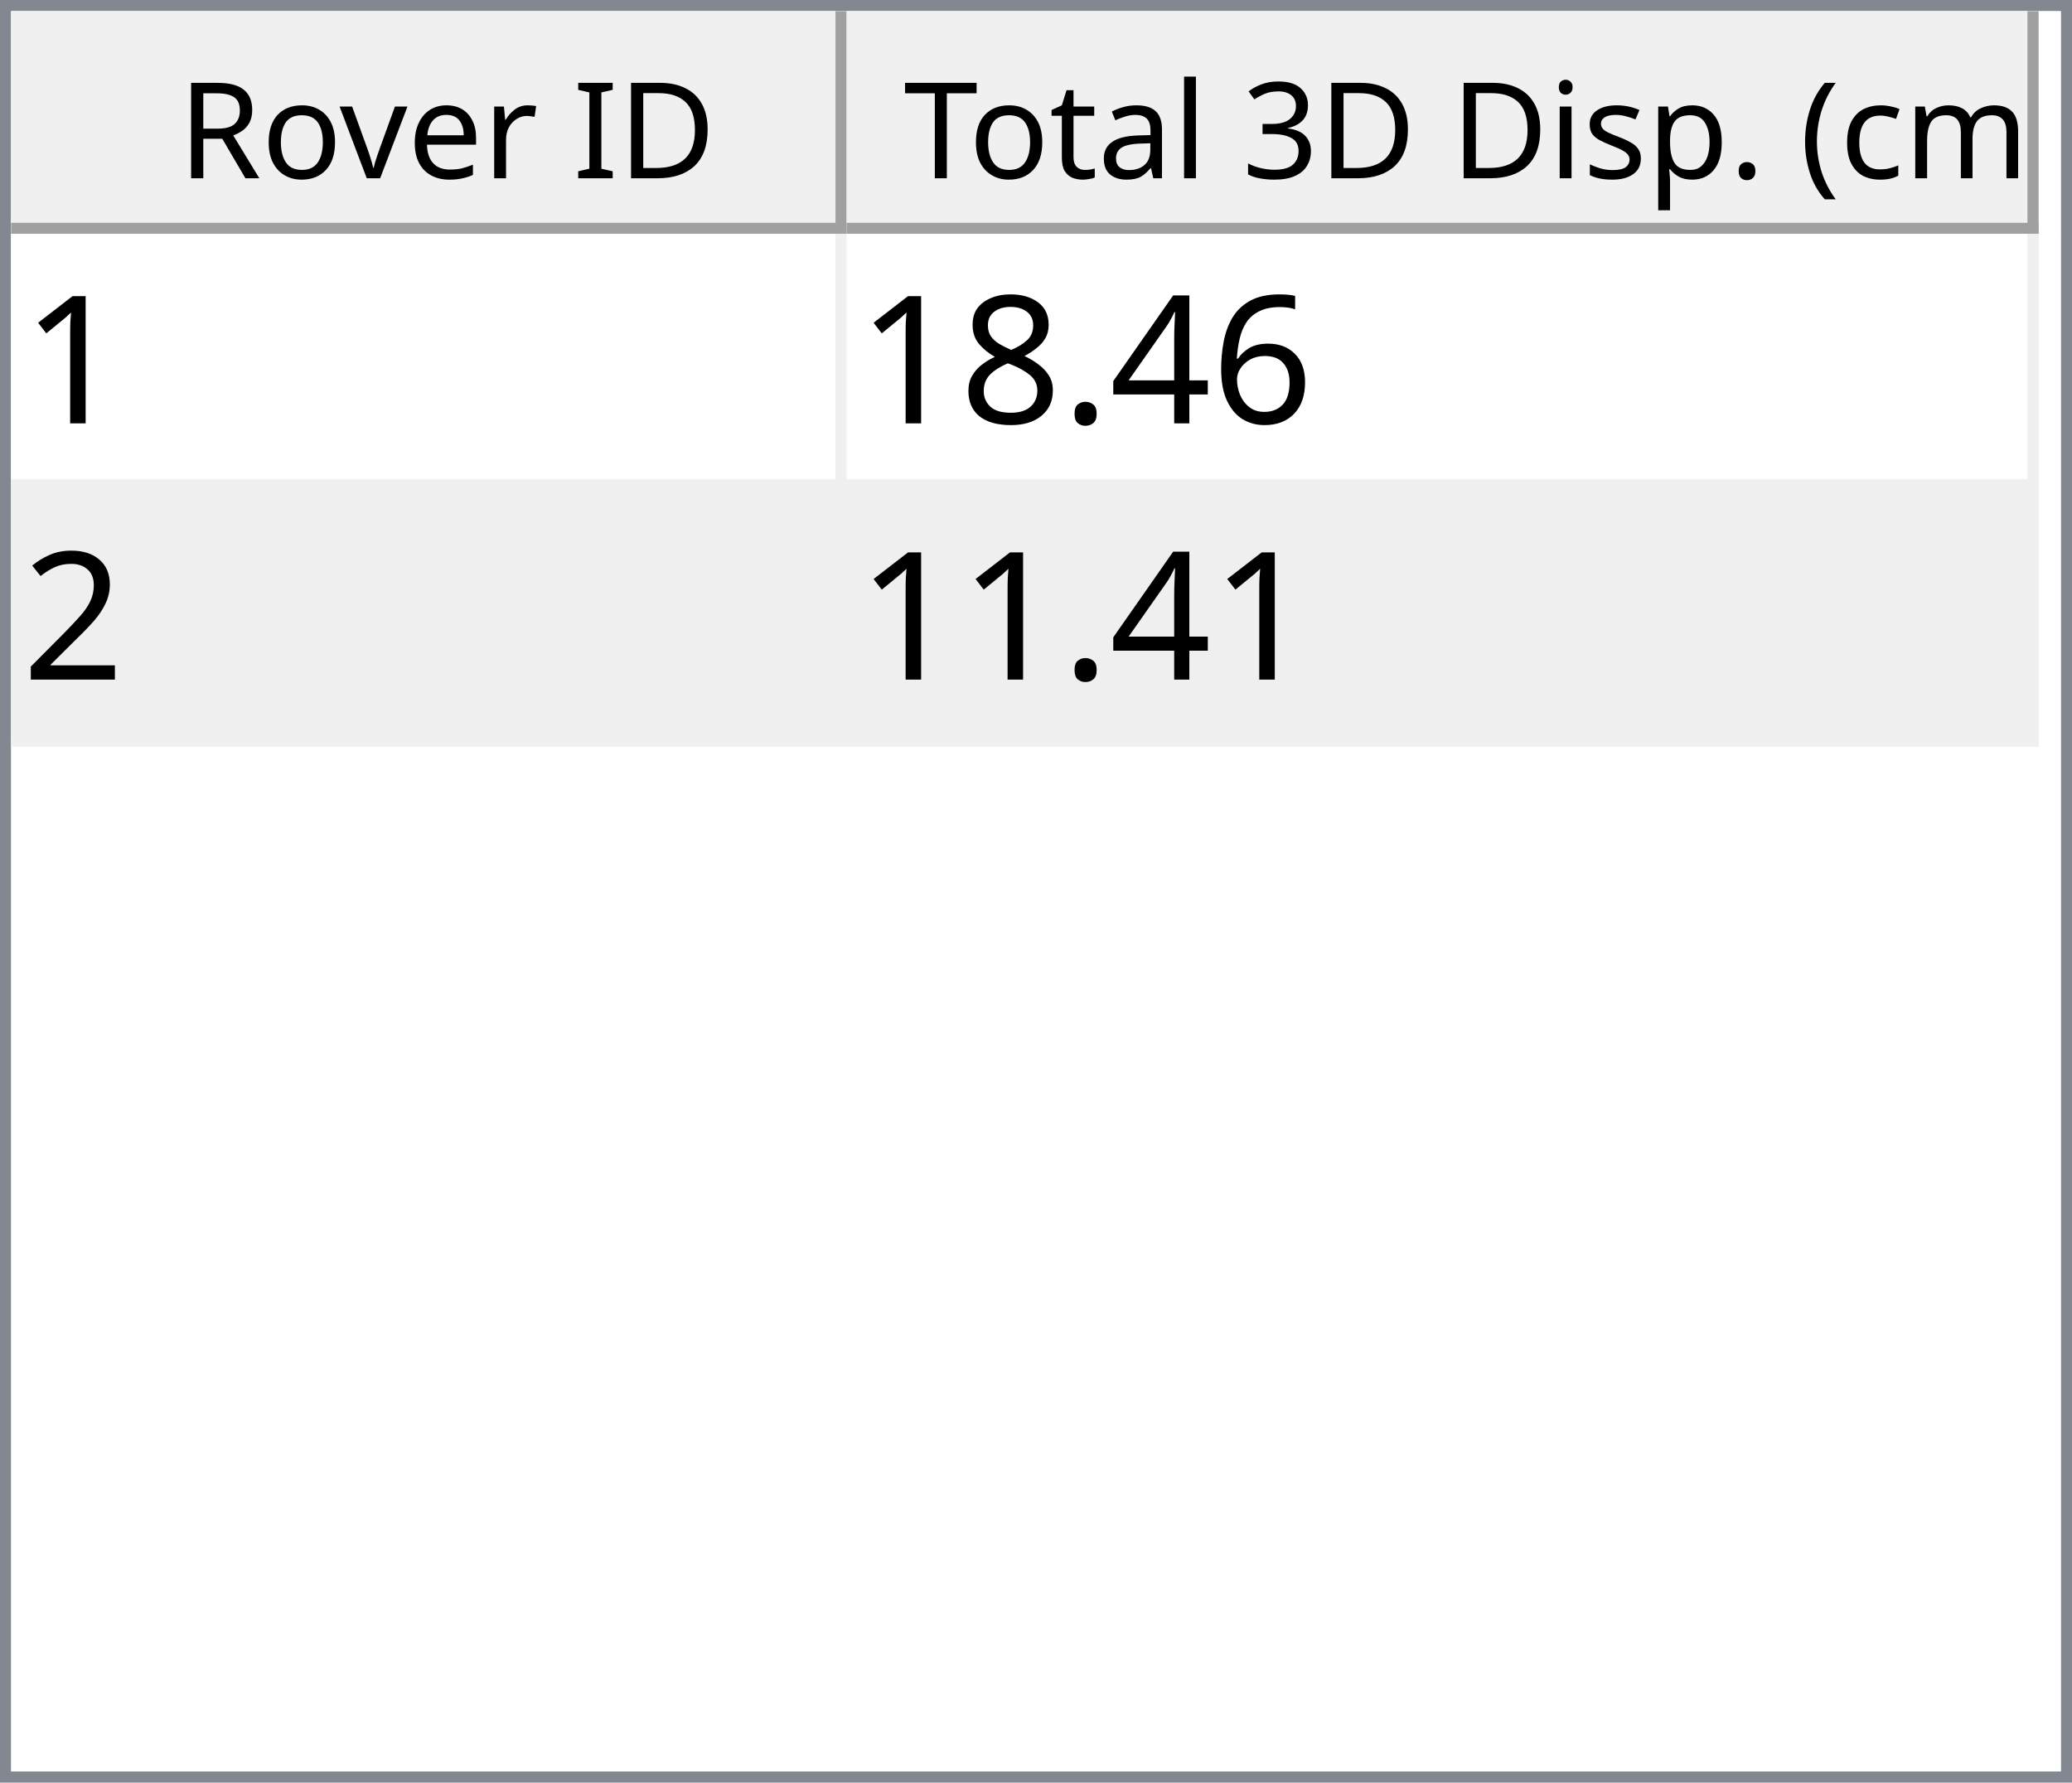
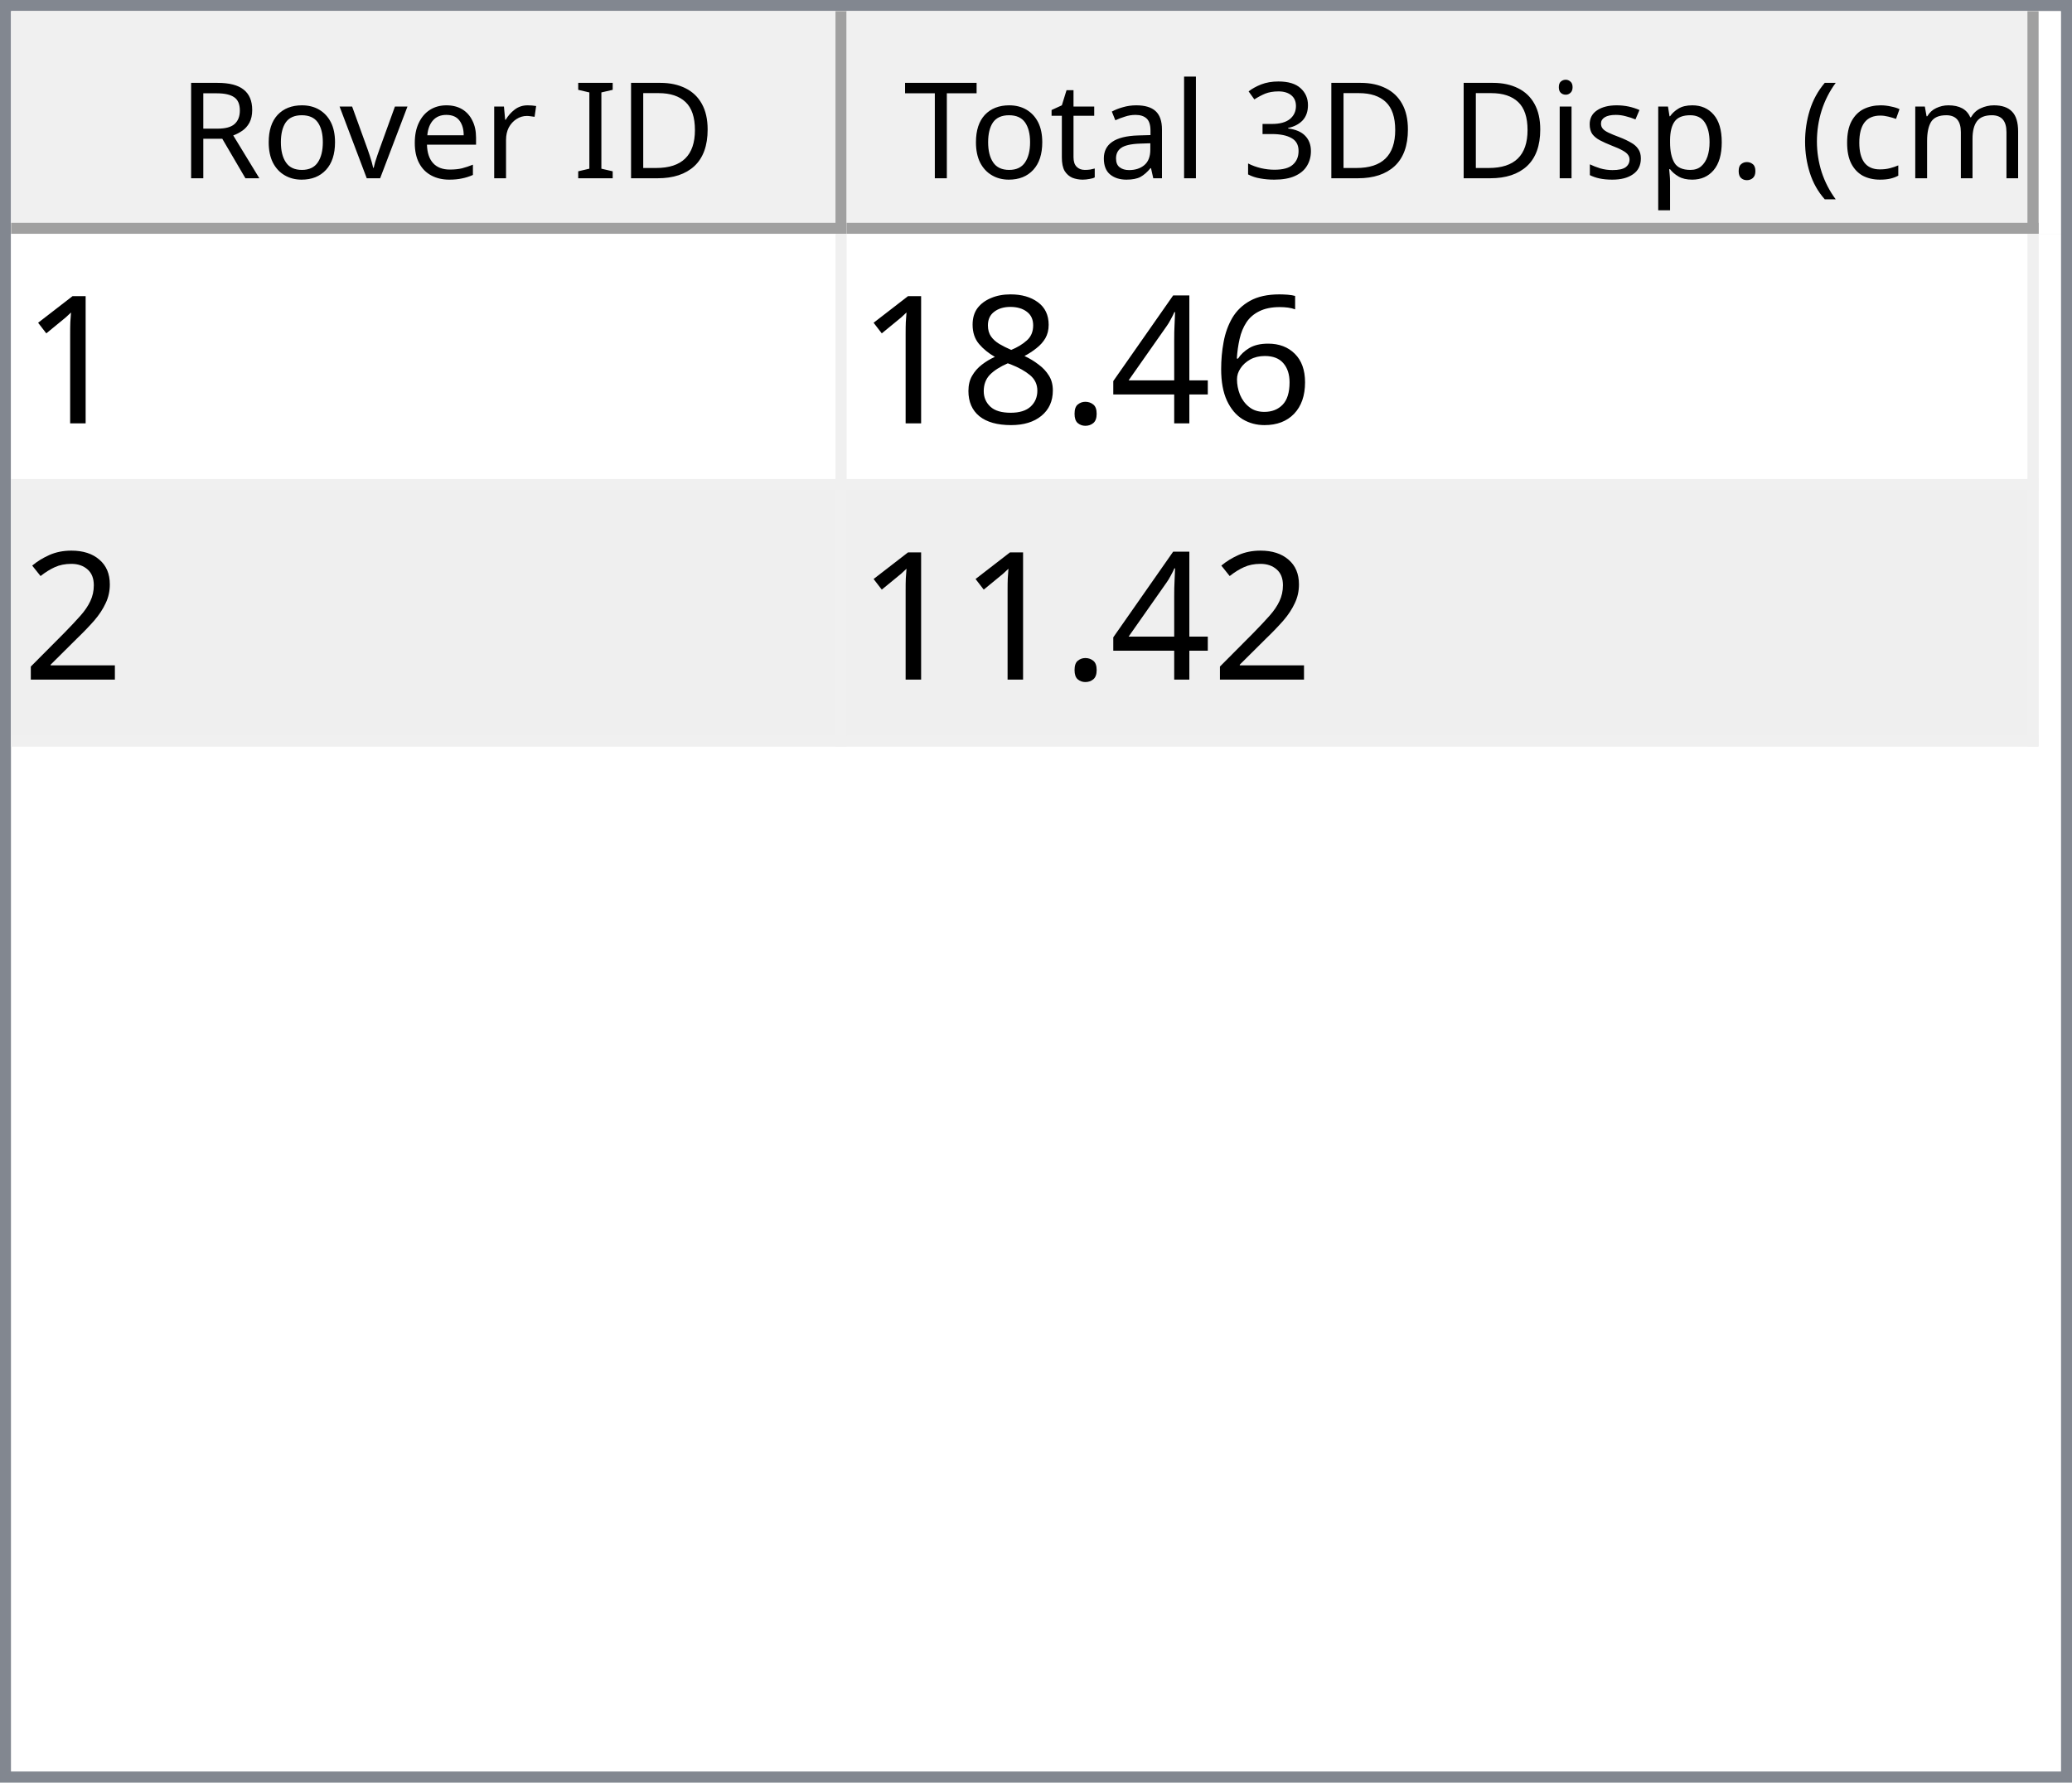
<svg xmlns="http://www.w3.org/2000/svg" style="fill-opacity:1; color-rendering:auto; color-interpolation:auto; text-rendering:auto; stroke:black; stroke-linecap:square; stroke-miterlimit:10; shape-rendering:auto; stroke-opacity:1; fill:black; stroke-dasharray:none; font-weight:normal; stroke-width:1; font-family:'Dialog'; font-style:normal; stroke-linejoin:miter; font-size:12px; stroke-dashoffset:0; image-rendering:auto;" width="186" height="160">
  <defs id="genericDefs" />
  <g>
    <defs id="defs1">
      <clipPath clipPathUnits="userSpaceOnUse" id="clipPath1">
        <path d="M0 0 L186 0 L186 160 L0 160 L0 0 Z" />
      </clipPath>
      <clipPath clipPathUnits="userSpaceOnUse" id="clipPath2">
        <path d="M0 0 L0 160 L186 160 L186 0 Z" />
      </clipPath>
      <clipPath clipPathUnits="userSpaceOnUse" id="clipPath3">
        <path d="M0 0 L0 20 L184 20 L184 0 Z" />
      </clipPath>
      <clipPath clipPathUnits="userSpaceOnUse" id="clipPath4">
        <path d="M0 0 L0 20 L75 20 L75 0 Z" />
      </clipPath>
      <clipPath clipPathUnits="userSpaceOnUse" id="clipPath5">
        <path d="M1 1 L1 19 L74 19 L74 1 Z" />
      </clipPath>
      <clipPath clipPathUnits="userSpaceOnUse" id="clipPath6">
        <path d="M0 0 L0 18 L73 18 L73 0 Z" />
      </clipPath>
      <clipPath clipPathUnits="userSpaceOnUse" id="clipPath7">
        <path d="M-0.5 -0.5 L-0.5 19.5 L74.5 19.5 L74.5 -0.5 Z" />
      </clipPath>
      <clipPath clipPathUnits="userSpaceOnUse" id="clipPath8">
        <path d="M0 0 L0 20 L107 20 L107 0 Z" />
      </clipPath>
      <clipPath clipPathUnits="userSpaceOnUse" id="clipPath9">
        <path d="M1 1 L1 19 L106 19 L106 1 Z" />
      </clipPath>
      <clipPath clipPathUnits="userSpaceOnUse" id="clipPath10">
        <path d="M0 0 L0 18 L105 18 L105 0 Z" />
      </clipPath>
      <clipPath clipPathUnits="userSpaceOnUse" id="clipPath11">
        <path d="M-0.5 -0.5 L-0.5 19.5 L106.5 19.5 L106.5 -0.5 Z" />
      </clipPath>
      <clipPath clipPathUnits="userSpaceOnUse" id="clipPath12">
        <path d="M0 0 L0 138 L184 138 L184 0 Z" />
      </clipPath>
      <clipPath clipPathUnits="userSpaceOnUse" id="clipPath13">
        <path d="M0 0 L0 46 L182 46 L182 0 Z" />
      </clipPath>
      <clipPath clipPathUnits="userSpaceOnUse" id="clipPath14">
        <path d="M-0.5 -0.5 L-0.5 45.5 L181.5 45.5 L181.5 -0.5 Z" />
      </clipPath>
      <clipPath clipPathUnits="userSpaceOnUse" id="clipPath15">
        <path d="M0 0 L0 22 L74 22 L74 0 Z" />
      </clipPath>
      <clipPath clipPathUnits="userSpaceOnUse" id="clipPath16">
        <path d="M0 0 L0 22 L106 22 L106 0 Z" />
      </clipPath>
      <font horiz-adv-x="64.551" id="font1">
        <font-face ascent="107.91" descent="25.098" units-per-em="100" style="font-style:normal; font-family:Segoe UI; font-weight:normal;" />
        <missing-glyph horiz-adv-x="64.551" d="M8.109 0 L8.109 68.266 L56.453 68.266 L56.453 0 L8.109 0 ZM15.328 7.234 L49.219 7.234 L49.219 61.031 L15.328 61.031 L15.328 7.234 Z" />
        <glyph unicode="D" horiz-adv-x="70.117" d="M9.188 0 L9.188 70.016 L28.516 70.016 Q65.531 70.016 65.531 35.891 Q65.531 19.672 55.25 9.836 Q44.969 0 27.734 0 L9.188 0 ZM17.391 62.594 L17.391 7.422 L27.828 7.422 Q41.609 7.422 49.273 14.797 Q56.938 22.172 56.938 35.688 Q56.938 62.594 28.328 62.594 L17.391 62.594 Z" />
        <glyph unicode="I" horiz-adv-x="26.611" d="M17.391 0 L9.188 0 L9.188 70.016 L17.391 70.016 L17.391 0 Z" />
        <glyph unicode=" " horiz-adv-x="27.393" d="" />
        <glyph unicode="r" horiz-adv-x="34.766" d="M34.188 41.891 Q32.078 43.5 28.125 43.5 Q23 43.5 19.555 38.672 Q16.109 33.844 16.109 25.484 L16.109 0 L8.109 0 L8.109 50 L16.109 50 L16.109 39.703 L16.312 39.703 Q18.016 44.969 21.531 47.922 Q25.047 50.875 29.391 50.875 Q32.516 50.875 34.188 50.203 L34.188 41.891 Z" />
        <glyph unicode="e" horiz-adv-x="52.295" d="M48.297 23 L12.984 23 Q13.188 14.656 17.484 10.109 Q21.781 5.562 29.297 5.562 Q37.75 5.562 44.828 11.141 L44.828 3.609 Q38.234 -1.172 27.391 -1.172 Q16.797 -1.172 10.742 5.641 Q4.688 12.453 4.688 24.812 Q4.688 36.469 11.305 43.82 Q17.922 51.172 27.734 51.172 Q37.547 51.172 42.922 44.828 Q48.297 38.484 48.297 27.203 L48.297 23 ZM40.094 29.781 Q40.047 36.719 36.75 40.578 Q33.453 44.438 27.594 44.438 Q21.922 44.438 17.969 40.383 Q14.016 36.328 13.094 29.781 L40.094 29.781 Z" />
        <glyph unicode="v" horiz-adv-x="47.9" d="M47.406 50 L27.484 0 L19.625 0 L0.688 50 L9.469 50 L22.172 13.672 Q23.578 9.672 23.922 6.688 L24.125 6.688 Q24.609 10.453 25.688 13.484 L38.969 50 L47.406 50 Z" />
        <glyph unicode="o" horiz-adv-x="58.594" d="M29 -1.172 Q17.922 -1.172 11.305 5.836 Q4.688 12.844 4.688 24.422 Q4.688 37.016 11.57 44.094 Q18.453 51.172 30.172 51.172 Q41.359 51.172 47.633 44.289 Q53.906 37.406 53.906 25.203 Q53.906 13.234 47.141 6.031 Q40.375 -1.172 29 -1.172 ZM29.594 44.438 Q21.875 44.438 17.383 39.188 Q12.891 33.938 12.891 24.703 Q12.891 15.828 17.43 10.695 Q21.969 5.562 29.594 5.562 Q37.359 5.562 41.531 10.594 Q45.703 15.625 45.703 24.906 Q45.703 34.281 41.531 39.359 Q37.359 44.438 29.594 44.438 Z" />
        <glyph unicode="R" horiz-adv-x="59.814" d="M59.375 0 L49.609 0 L37.891 19.625 Q36.281 22.359 34.766 24.289 Q33.25 26.219 31.664 27.438 Q30.078 28.656 28.25 29.219 Q26.422 29.781 24.125 29.781 L17.391 29.781 L17.391 0 L9.188 0 L9.188 70.016 L30.078 70.016 Q34.672 70.016 38.555 68.867 Q42.438 67.719 45.289 65.375 Q48.141 63.031 49.758 59.547 Q51.375 56.062 51.375 51.375 Q51.375 47.703 50.273 44.656 Q49.172 41.609 47.148 39.211 Q45.125 36.812 42.266 35.133 Q39.406 33.453 35.844 32.516 L35.844 32.328 Q37.594 31.547 38.891 30.547 Q40.188 29.547 41.359 28.18 Q42.531 26.812 43.68 25.078 Q44.828 23.344 46.234 21.047 L59.375 0 ZM17.391 62.594 L17.391 37.203 L28.516 37.203 Q31.594 37.203 34.203 38.133 Q36.812 39.062 38.719 40.797 Q40.625 42.531 41.703 45.047 Q42.781 47.562 42.781 50.688 Q42.781 56.297 39.141 59.445 Q35.5 62.594 28.609 62.594 L17.391 62.594 Z" />
        <glyph unicode=")" horiz-adv-x="30.176" d="M8.297 -15.922 L1.172 -15.922 Q16.406 2.344 16.406 26.812 Q16.406 51.469 1.078 70.016 L8.297 70.016 Q23.531 52.156 23.531 26.703 Q23.531 1.375 8.297 -15.922 Z" />
        <glyph unicode="m" horiz-adv-x="86.133" d="M79.109 0 L71.094 0 L71.094 28.719 Q71.094 37.016 68.531 40.727 Q65.969 44.438 59.906 44.438 Q54.781 44.438 51.195 39.75 Q47.609 35.062 47.609 28.516 L47.609 0 L39.594 0 L39.594 29.688 Q39.594 44.438 28.219 44.438 Q22.953 44.438 19.531 40.016 Q16.109 35.594 16.109 28.516 L16.109 0 L8.109 0 L8.109 50 L16.109 50 L16.109 42.094 L16.312 42.094 Q21.625 51.172 31.844 51.172 Q36.969 51.172 40.773 48.312 Q44.578 45.453 46 40.828 Q51.562 51.172 62.594 51.172 Q79.109 51.172 79.109 30.812 L79.109 0 Z" />
        <glyph unicode="c" horiz-adv-x="46.191" d="M42.188 2.297 Q36.422 -1.172 28.516 -1.172 Q17.828 -1.172 11.258 5.789 Q4.688 12.75 4.688 23.828 Q4.688 36.188 11.766 43.68 Q18.844 51.172 30.672 51.172 Q37.25 51.172 42.281 48.734 L42.281 40.531 Q36.719 44.438 30.375 44.438 Q22.703 44.438 17.797 38.945 Q12.891 33.453 12.891 24.516 Q12.891 15.719 17.508 10.641 Q22.125 5.562 29.891 5.562 Q36.422 5.562 42.188 9.906 L42.188 2.297 Z" />
        <glyph unicode="(" horiz-adv-x="30.176" d="M29.109 -15.922 L21.969 -15.922 Q6.844 1.375 6.844 26.703 Q6.844 52.156 21.969 70.016 L29.203 70.016 Q13.875 51.469 13.875 26.812 Q13.875 2.344 29.109 -15.922 Z" />
        <glyph unicode="." horiz-adv-x="21.68" d="M10.891 -1.078 Q8.641 -1.078 7.055 0.539 Q5.469 2.156 5.469 4.391 Q5.469 6.641 7.055 8.273 Q8.641 9.906 10.891 9.906 Q13.188 9.906 14.797 8.273 Q16.406 6.641 16.406 4.391 Q16.406 2.156 14.797 0.539 Q13.188 -1.078 10.891 -1.078 Z" />
        <glyph unicode="p" horiz-adv-x="58.789" d="M16.312 7.234 L16.109 7.234 L16.109 -23 L8.109 -23 L8.109 50 L16.109 50 L16.109 41.219 L16.312 41.219 Q22.219 51.172 33.594 51.172 Q43.266 51.172 48.688 44.461 Q54.109 37.75 54.109 26.469 Q54.109 13.922 48 6.375 Q41.891 -1.172 31.297 -1.172 Q21.578 -1.172 16.312 7.234 ZM16.109 27.391 L16.109 20.406 Q16.109 14.203 20.141 9.883 Q24.172 5.562 30.375 5.562 Q37.641 5.562 41.773 11.133 Q45.906 16.703 45.906 26.609 Q45.906 34.969 42.047 39.703 Q38.188 44.438 31.594 44.438 Q24.609 44.438 20.359 39.578 Q16.109 34.719 16.109 27.391 Z" />
        <glyph unicode="s" horiz-adv-x="42.432" d="M5.078 1.812 L5.078 10.406 Q11.625 5.562 19.484 5.562 Q30.031 5.562 30.031 12.594 Q30.031 14.594 29.125 15.992 Q28.219 17.391 26.68 18.461 Q25.141 19.531 23.07 20.383 Q21 21.234 18.609 22.172 Q15.281 23.484 12.766 24.828 Q10.25 26.172 8.57 27.859 Q6.891 29.547 6.031 31.695 Q5.172 33.844 5.172 36.719 Q5.172 40.234 6.789 42.945 Q8.406 45.656 11.086 47.484 Q13.766 49.312 17.211 50.242 Q20.656 51.172 24.312 51.172 Q30.812 51.172 35.938 48.922 L35.938 40.828 Q30.422 44.438 23.25 44.438 Q21 44.438 19.195 43.922 Q17.391 43.406 16.094 42.477 Q14.797 41.547 14.086 40.258 Q13.375 38.969 13.375 37.406 Q13.375 35.453 14.086 34.133 Q14.797 32.812 16.164 31.789 Q17.531 30.766 19.484 29.938 Q21.438 29.109 23.922 28.125 Q27.25 26.859 29.883 25.516 Q32.516 24.172 34.375 22.484 Q36.234 20.797 37.234 18.602 Q38.234 16.406 38.234 13.375 Q38.234 9.672 36.602 6.938 Q34.969 4.203 32.234 2.398 Q29.5 0.594 25.93 -0.289 Q22.359 -1.172 18.453 -1.172 Q10.75 -1.172 5.078 1.812 Z" />
        <glyph unicode="i" horiz-adv-x="24.219" d="M12.203 62.703 Q10.062 62.703 8.547 64.164 Q7.031 65.625 7.031 67.875 Q7.031 70.125 8.547 71.609 Q10.062 73.094 12.203 73.094 Q14.406 73.094 15.945 71.609 Q17.484 70.125 17.484 67.875 Q17.484 65.719 15.945 64.211 Q14.406 62.703 12.203 62.703 ZM16.109 0 L8.109 0 L8.109 50 L16.109 50 L16.109 0 Z" />
        <glyph unicode="3" horiz-adv-x="53.906" d="M46.531 19.828 Q46.531 15.094 44.75 11.211 Q42.969 7.328 39.719 4.57 Q36.469 1.812 31.93 0.297 Q27.391 -1.219 21.922 -1.219 Q11.922 -1.219 6 2.594 L6 11.188 Q13.094 5.609 22.219 5.609 Q25.875 5.609 28.828 6.539 Q31.781 7.469 33.906 9.227 Q36.031 10.984 37.18 13.477 Q38.328 15.969 38.328 19.094 Q38.328 32.812 18.797 32.812 L12.984 32.812 L12.984 39.594 L18.5 39.594 Q35.797 39.594 35.797 52.484 Q35.797 64.406 22.609 64.406 Q15.188 64.406 8.688 59.422 L8.688 67.188 Q15.375 71.188 24.609 71.188 Q29 71.188 32.57 69.969 Q36.141 68.75 38.68 66.555 Q41.219 64.359 42.609 61.281 Q44 58.203 44 54.5 Q44 40.672 30.031 36.719 L30.031 36.531 Q33.594 36.141 36.625 34.797 Q39.656 33.453 41.852 31.305 Q44.047 29.156 45.289 26.25 Q46.531 23.344 46.531 19.828 Z" />
        <glyph unicode="l" horiz-adv-x="24.219" d="M16.109 0 L8.109 0 L8.109 74.031 L16.109 74.031 L16.109 0 Z" />
        <glyph unicode="a" horiz-adv-x="50.879" d="M43.891 0 L35.891 0 L35.891 7.812 L35.688 7.812 Q30.469 -1.172 20.312 -1.172 Q12.844 -1.172 8.617 2.781 Q4.391 6.734 4.391 13.281 Q4.391 27.297 20.906 29.594 L35.891 31.688 Q35.891 44.438 25.594 44.438 Q16.547 44.438 9.281 38.281 L9.281 46.484 Q16.656 51.172 26.266 51.172 Q43.891 51.172 43.891 32.516 L43.891 0 ZM35.891 25.297 L23.828 23.641 Q18.266 22.859 15.43 20.875 Q12.594 18.891 12.594 13.875 Q12.594 10.203 15.211 7.883 Q17.828 5.562 22.172 5.562 Q28.125 5.562 32.008 9.742 Q35.891 13.922 35.891 20.312 L35.891 25.297 Z" />
        <glyph unicode="t" horiz-adv-x="33.887" d="M31.297 0.484 Q28.469 -1.078 23.828 -1.078 Q10.688 -1.078 10.688 13.578 L10.688 43.172 L2.094 43.172 L2.094 50 L10.688 50 L10.688 62.203 L18.703 64.797 L18.703 50 L31.297 50 L31.297 43.172 L18.703 43.172 L18.703 14.984 Q18.703 9.969 20.414 7.82 Q22.125 5.672 26.078 5.672 Q29.109 5.672 31.297 7.328 L31.297 0.484 Z" />
        <glyph unicode="T" horiz-adv-x="52.393" d="M50.594 62.594 L30.375 62.594 L30.375 0 L22.172 0 L22.172 62.594 L2 62.594 L2 70.016 L50.594 70.016 L50.594 62.594 Z" />
      </font>
      <font horiz-adv-x="75.0" id="font2">
        <font-face ascent="100.537" descent="21.973" units-per-em="100" style="font-style:normal; font-family:sans-serif; font-weight:normal;" />
        <missing-glyph horiz-adv-x="75.0" d="M12.5 0 L12.5 62.5 L62.5 62.5 L62.5 0 L12.5 0 ZM14.062 1.562 L60.938 1.562 L60.938 60.938 L14.062 60.938 L14.062 1.562 Z" />
        <glyph unicode="1" horiz-adv-x="55.615" d="M37.25 0 L28.469 0 L28.469 56 Q25.297 52.984 20.141 49.953 Q14.984 46.922 10.891 45.406 L10.891 53.906 Q18.266 57.375 23.781 62.305 Q29.297 67.234 31.594 71.875 L37.25 71.875 L37.25 0 Z" />
        <glyph unicode="6" horiz-adv-x="55.615" d="M49.75 54.047 L41.016 53.375 Q39.844 58.547 37.703 60.891 Q34.125 64.656 28.906 64.656 Q24.703 64.656 21.531 62.312 Q17.391 59.281 14.992 53.469 Q12.594 47.656 12.5 36.922 Q15.672 41.75 20.266 44.094 Q24.859 46.438 29.891 46.438 Q38.672 46.438 44.852 39.969 Q51.031 33.5 51.031 23.25 Q51.031 16.5 48.125 10.719 Q45.219 4.938 40.141 1.859 Q35.062 -1.219 28.609 -1.219 Q17.625 -1.219 10.695 6.859 Q3.766 14.938 3.766 33.5 Q3.766 54.25 11.422 63.672 Q18.109 71.875 29.438 71.875 Q37.891 71.875 43.289 67.141 Q48.688 62.406 49.75 54.047 ZM13.875 23.188 Q13.875 18.656 15.797 14.508 Q17.719 10.359 21.188 8.18 Q24.656 6 28.469 6 Q34.031 6 38.039 10.492 Q42.047 14.984 42.047 22.703 Q42.047 30.125 38.086 34.398 Q34.125 38.672 28.125 38.672 Q22.172 38.672 18.023 34.398 Q13.875 30.125 13.875 23.188 Z" />
        <glyph unicode="4" horiz-adv-x="55.615" d="M32.328 0 L32.328 17.141 L1.266 17.141 L1.266 25.203 L33.938 71.578 L41.109 71.578 L41.109 25.203 L50.781 25.203 L50.781 17.141 L41.109 17.141 L41.109 0 L32.328 0 ZM32.328 25.203 L32.328 57.469 L9.906 25.203 L32.328 25.203 Z" />
        <glyph unicode="." horiz-adv-x="27.783" d="M9.078 0 L9.078 10.016 L19.094 10.016 L19.094 0 L9.078 0 Z" />
        <glyph unicode="8" horiz-adv-x="55.615" d="M17.672 38.812 Q12.203 40.828 9.57 44.539 Q6.938 48.25 6.938 53.422 Q6.938 61.234 12.555 66.555 Q18.172 71.875 27.484 71.875 Q36.859 71.875 42.578 66.43 Q48.297 60.984 48.297 53.172 Q48.297 48.188 45.68 44.508 Q43.062 40.828 37.75 38.812 Q44.344 36.672 47.781 31.883 Q51.219 27.094 51.219 20.453 Q51.219 11.281 44.727 5.031 Q38.234 -1.219 27.641 -1.219 Q17.047 -1.219 10.547 5.055 Q4.047 11.328 4.047 20.703 Q4.047 27.688 7.594 32.398 Q11.141 37.109 17.672 38.812 ZM15.922 53.719 Q15.922 48.641 19.195 45.414 Q22.469 42.188 27.688 42.188 Q32.766 42.188 36.016 45.383 Q39.266 48.578 39.266 53.219 Q39.266 58.062 35.914 61.359 Q32.562 64.656 27.594 64.656 Q22.562 64.656 19.242 61.43 Q15.922 58.203 15.922 53.719 ZM13.094 20.656 Q13.094 16.891 14.875 13.375 Q16.656 9.859 20.172 7.93 Q23.688 6 27.734 6 Q34.031 6 38.133 10.055 Q42.234 14.109 42.234 20.359 Q42.234 26.703 38.016 30.859 Q33.797 35.016 27.438 35.016 Q21.234 35.016 17.164 30.914 Q13.094 26.812 13.094 20.656 Z" />
        <glyph unicode="2" horiz-adv-x="55.615" d="M50.344 8.453 L50.344 0 L3.031 0 Q2.938 3.172 4.047 6.109 Q5.859 10.938 9.836 15.625 Q13.812 20.312 21.344 26.469 Q33.016 36.031 37.117 41.625 Q41.219 47.219 41.219 52.203 Q41.219 57.422 37.477 61.008 Q33.734 64.594 27.734 64.594 Q21.391 64.594 17.578 60.789 Q13.766 56.984 13.719 50.25 L4.688 51.172 Q5.609 61.281 11.664 66.578 Q17.719 71.875 27.938 71.875 Q38.234 71.875 44.242 66.164 Q50.25 60.453 50.25 52 Q50.25 47.703 48.492 43.555 Q46.734 39.406 42.656 34.812 Q38.578 30.219 29.109 22.219 Q21.188 15.578 18.945 13.211 Q16.703 10.844 15.234 8.453 L50.344 8.453 Z" />
      </font>
    </defs>
    <g style="fill:white; stroke:white;">
      <rect x="0" y="0" width="186" style="clip-path:url(#clipPath1); stroke:none;" height="160" />
    </g>
    <g style="fill:white; text-rendering:optimizeSpeed; color-rendering:optimizeSpeed; image-rendering:optimizeSpeed; shape-rendering:crispEdges; stroke:white; color-interpolation:sRGB;">
      <rect x="0" width="186" height="160" y="0" style="stroke:none;" />
      <path style="stroke:none;" d="M0 160 L186 160 L186 0 L0 0 Z" />
    </g>
    <g style="fill:rgb(240,240,240); font-family:'Segoe UI'; stroke:rgb(240,240,240);">
      <rect x="0" y="0" width="186" style="clip-path:url(#clipPath2); stroke:none;" height="160" />
    </g>
    <g style="fill:rgb(130,135,144); font-family:'Segoe UI'; stroke:rgb(130,135,144);">
      <path d="M0 0 L186 0 L186 160 L0 160 L0 0 ZM1 1 L185 1 L185 159 L1 159 L1 1 Z" style="fill-rule:evenodd; clip-path:url(#clipPath2); stroke:none;" />
    </g>
    <g style="fill:white; font-family:'Segoe UI'; stroke:white;" transform="translate(1,1)">
      <rect x="0" y="0" width="184" style="clip-path:url(#clipPath3); stroke:none;" height="20" />
    </g>
    <g style="fill:rgb(240,240,240); font-family:'Segoe UI'; stroke:rgb(240,240,240);" transform="translate(1,1)">
      <rect x="0" y="0" width="75" style="clip-path:url(#clipPath4); stroke:none;" height="20" />
    </g>
    <g style="font-family:'Segoe UI';" transform="translate(2,2)">
      <text x="14" xml:space="preserve" y="14" style="clip-path:url(#clipPath6); stroke:none;">Rover ID</text>
    </g>
    <g style="fill:rgb(160,160,160); font-family:'Segoe UI'; stroke:rgb(160,160,160); stroke-linejoin:bevel;" transform="translate(1.5,1.5)">
      <line x1="74" x2="74" y1="0" style="fill:none; clip-path:url(#clipPath7);" y2="19" />
    </g>
    <g style="fill:rgb(160,160,160); font-family:'Segoe UI'; stroke:rgb(160,160,160); stroke-linejoin:bevel;" transform="matrix(1,0,0,1,1,1) translate(0.5,0.5)">
      <line x1="0" x2="74" y1="19" style="fill:none; clip-path:url(#clipPath7);" y2="19" />
    </g>
    <g style="fill:rgb(240,240,240); font-family:'Segoe UI'; stroke:rgb(240,240,240);" transform="translate(76,1)">
      <rect x="0" y="0" width="107" style="clip-path:url(#clipPath8); stroke:none;" height="20" />
    </g>
    <g style="font-family:'Segoe UI';" transform="translate(77,2)">
      <text x="1" xml:space="preserve" y="14" style="clip-path:url(#clipPath10); stroke:none;"> Total 3D Disp. (cm)</text>
    </g>
    <g style="fill:rgb(160,160,160); font-family:'Segoe UI'; stroke:rgb(160,160,160); stroke-linejoin:bevel;" transform="translate(76.5,1.5)">
      <line x1="106" x2="106" y1="0" style="fill:none; clip-path:url(#clipPath11);" y2="19" />
    </g>
    <g style="fill:rgb(160,160,160); font-family:'Segoe UI'; stroke:rgb(160,160,160); stroke-linejoin:bevel;" transform="matrix(1,0,0,1,76,1) translate(0.5,0.5)">
      <line x1="0" x2="106" y1="19" style="fill:none; clip-path:url(#clipPath11);" y2="19" />
    </g>
    <g style="fill:white; font-family:'Segoe UI'; stroke:white;" transform="translate(1,21)">
      <rect x="0" y="0" width="184" style="clip-path:url(#clipPath12); stroke:none;" height="138" />
    </g>
    <g style="fill:rgb(240,240,240); font-size:16px; font-family:sans-serif; stroke:rgb(240,240,240);" transform="translate(1,21)">
      <rect x="0" y="0" width="182" style="clip-path:url(#clipPath13); stroke:none;" height="46" />
      <line transform="translate(0.5,0.5)" x1="0" x2="181" y1="22" style="clip-path:url(#clipPath14); fill:none; stroke-linejoin:bevel;" y2="22" />
    </g>
    <g transform="matrix(1,0,0,1,1,21) translate(0.5,0.5)" style="fill:rgb(240,240,240); font-size:16px; font-family:sans-serif; stroke:rgb(240,240,240); stroke-linejoin:bevel;">
      <line x1="0" x2="181" y1="45" style="fill:none; clip-path:url(#clipPath14);" y2="45" />
    </g>
    <g transform="matrix(1,0,0,1,1,21) translate(0.5,0.5)" style="fill:rgb(240,240,240); font-size:16px; font-family:sans-serif; stroke:rgb(240,240,240); stroke-linejoin:bevel;">
      <line x1="74" x2="74" y1="0" style="fill:none; clip-path:url(#clipPath14);" y2="45" />
    </g>
    <g transform="matrix(1,0,0,1,1,21) translate(0.5,0.5)" style="fill:rgb(240,240,240); font-size:16px; font-family:sans-serif; stroke:rgb(240,240,240); stroke-linejoin:bevel;">
      <line x1="181" x2="181" y1="0" style="fill:none; clip-path:url(#clipPath14);" y2="45" />
    </g>
    <g style="fill:white; font-size:16px; font-family:sans-serif; stroke:white;" transform="matrix(1,0,0,1,1,21)">
      <rect x="0" y="0" width="74" style="clip-path:url(#clipPath15); stroke:none;" height="22" />
      <text x="1" y="17" style="fill:black; clip-path:url(#clipPath15); stroke:none;" xml:space="preserve">1</text>
    </g>
    <g style="fill:white; font-size:16px; font-family:sans-serif; stroke:white;" transform="matrix(1,0,0,1,1,21) translate(75,0)">
      <rect x="0" y="0" width="106" style="clip-path:url(#clipPath16); stroke:none;" height="22" />
      <text x="1" y="17" style="fill:black; clip-path:url(#clipPath16); stroke:none;" xml:space="preserve">18.46</text>
    </g>
    <g style="fill:rgb(239,239,239); font-size:16px; font-family:sans-serif; stroke:rgb(239,239,239);" transform="matrix(1,0,0,1,1,21) translate(0,23)">
      <rect x="0" y="0" width="74" style="clip-path:url(#clipPath15); stroke:none;" height="22" />
      <text x="1" y="17" style="fill:black; clip-path:url(#clipPath15); stroke:none;" xml:space="preserve">2</text>
    </g>
    <g style="fill:rgb(239,239,239); font-size:16px; font-family:sans-serif; stroke:rgb(239,239,239);" transform="matrix(1,0,0,1,1,21) translate(75,23)">
      <rect x="0" y="0" width="106" style="clip-path:url(#clipPath16); stroke:none;" height="22" />
-       <text x="1" y="17" style="fill:black; clip-path:url(#clipPath16); stroke:none;" xml:space="preserve">11.41</text>
+       <text x="1" y="17" style="fill:black; clip-path:url(#clipPath16); stroke:none;" xml:space="preserve">11.42</text>
    </g>
  </g>
</svg>
